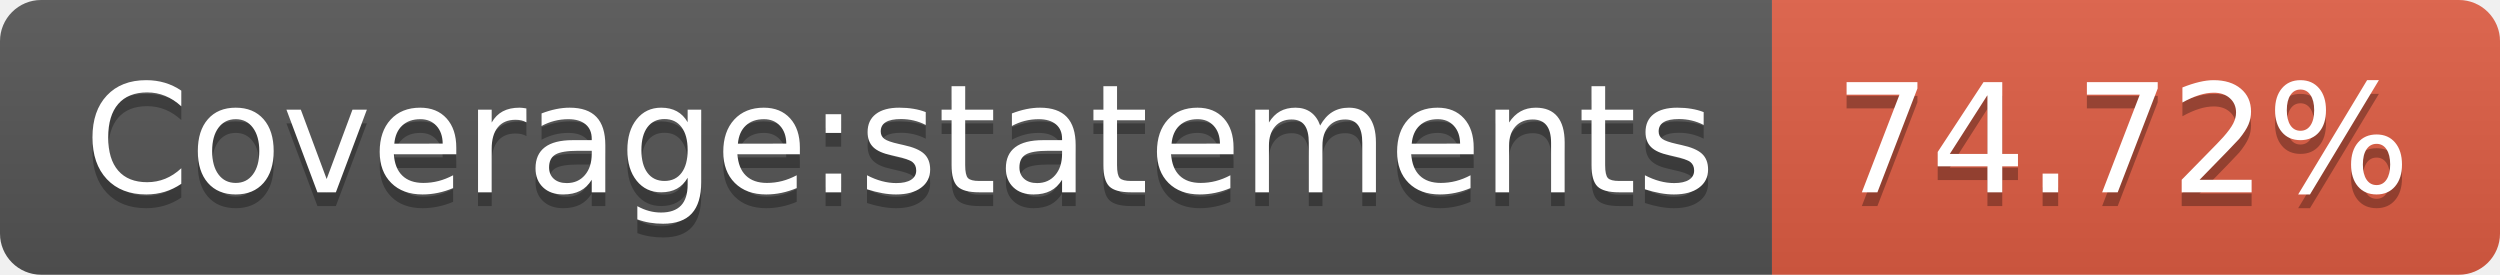
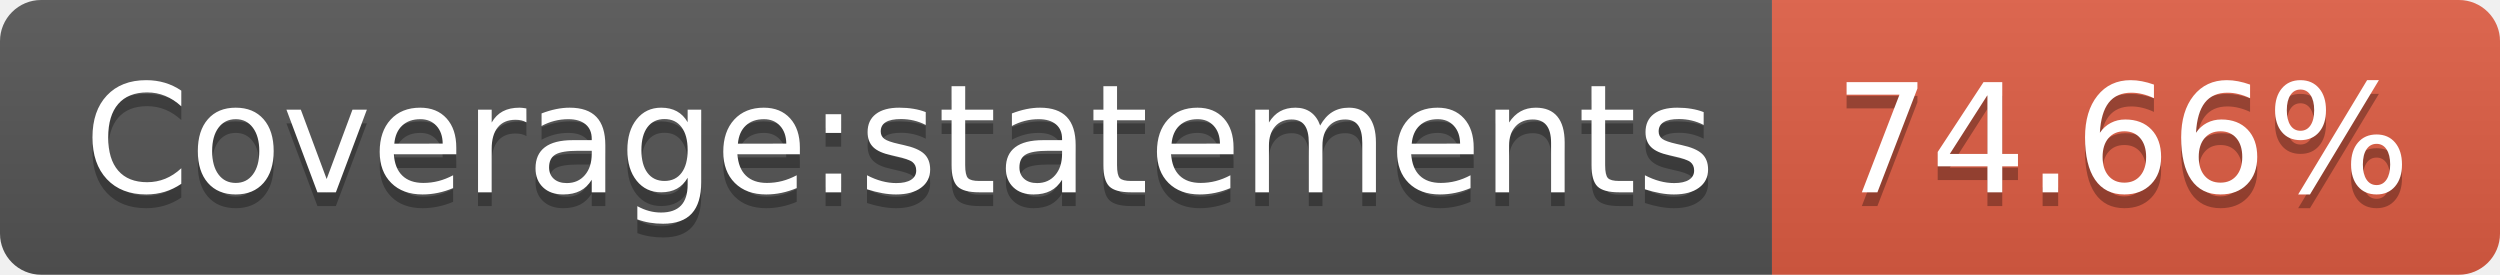
- <svg xmlns="http://www.w3.org/2000/svg" width="182" height="20" role="img" aria-label="Coverage:statements: 74.72%">
+ <svg xmlns="http://www.w3.org/2000/svg" width="182" height="20" role="img" aria-label="Coverage:statements: 74.66%">
  <linearGradient id="s" x2="0" y2="100%">
    <stop offset="0" stop-color="#bbb" stop-opacity=".1" />
    <stop offset="1" stop-opacity=".1" />
  </linearGradient>
  <clipPath id="r">
    <rect width="182" height="20" rx="3" fill="#fff" />
  </clipPath>
  <g clip-path="url(#r)">
    <rect width="129" height="20" fill="#555" />
    <rect x="129" width="53" height="20" fill="#e05d44" />
    <rect width="182" height="20" fill="url(#s)" />
  </g>
  <g fill="#fff" text-anchor="middle" font-family="Verdana,Geneva,DejaVu Sans,sans-serif" text-rendering="geometricPrecision" font-size="110">
    <text aria-hidden="true" x="655" y="150" fill="#010101" fill-opacity=".3" transform="scale(.1)" textLength="1190">Coverage:statements</text>
    <text x="655" y="140" transform="scale(.1)" fill="#fff" textLength="1190">Coverage:statements</text>
-     <text aria-hidden="true" x="1545" y="150" fill="#010101" fill-opacity=".3" transform="scale(.1)" textLength="430">74.72%</text>
-     <text x="1545" y="140" transform="scale(.1)" fill="#fff" textLength="430">74.72%</text>
+     <text aria-hidden="true" x="1545" y="150" fill="#010101" fill-opacity=".3" transform="scale(.1)" textLength="430">74.66%</text>
+     <text x="1545" y="140" transform="scale(.1)" fill="#fff" textLength="430">74.66%</text>
  </g>
</svg>
